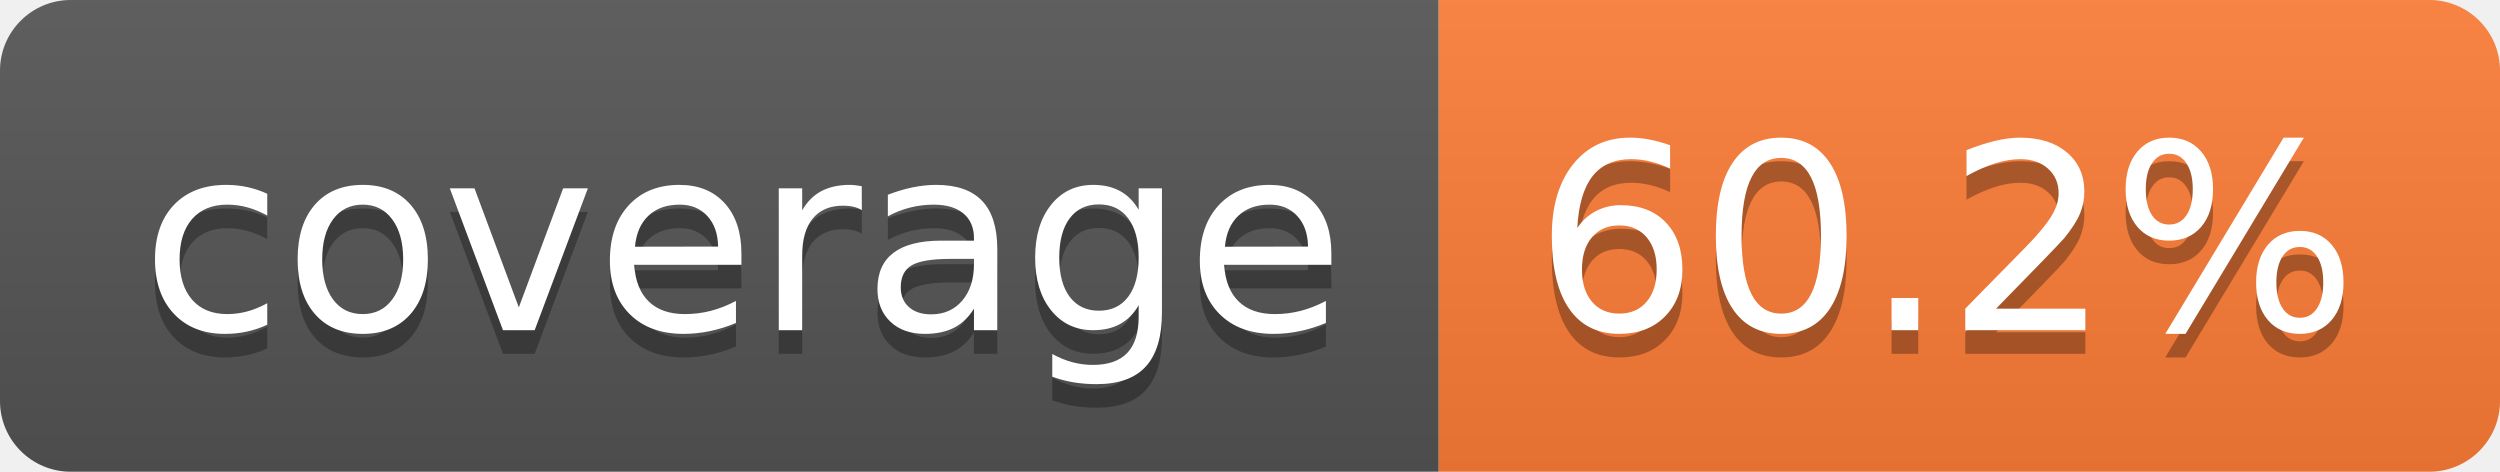
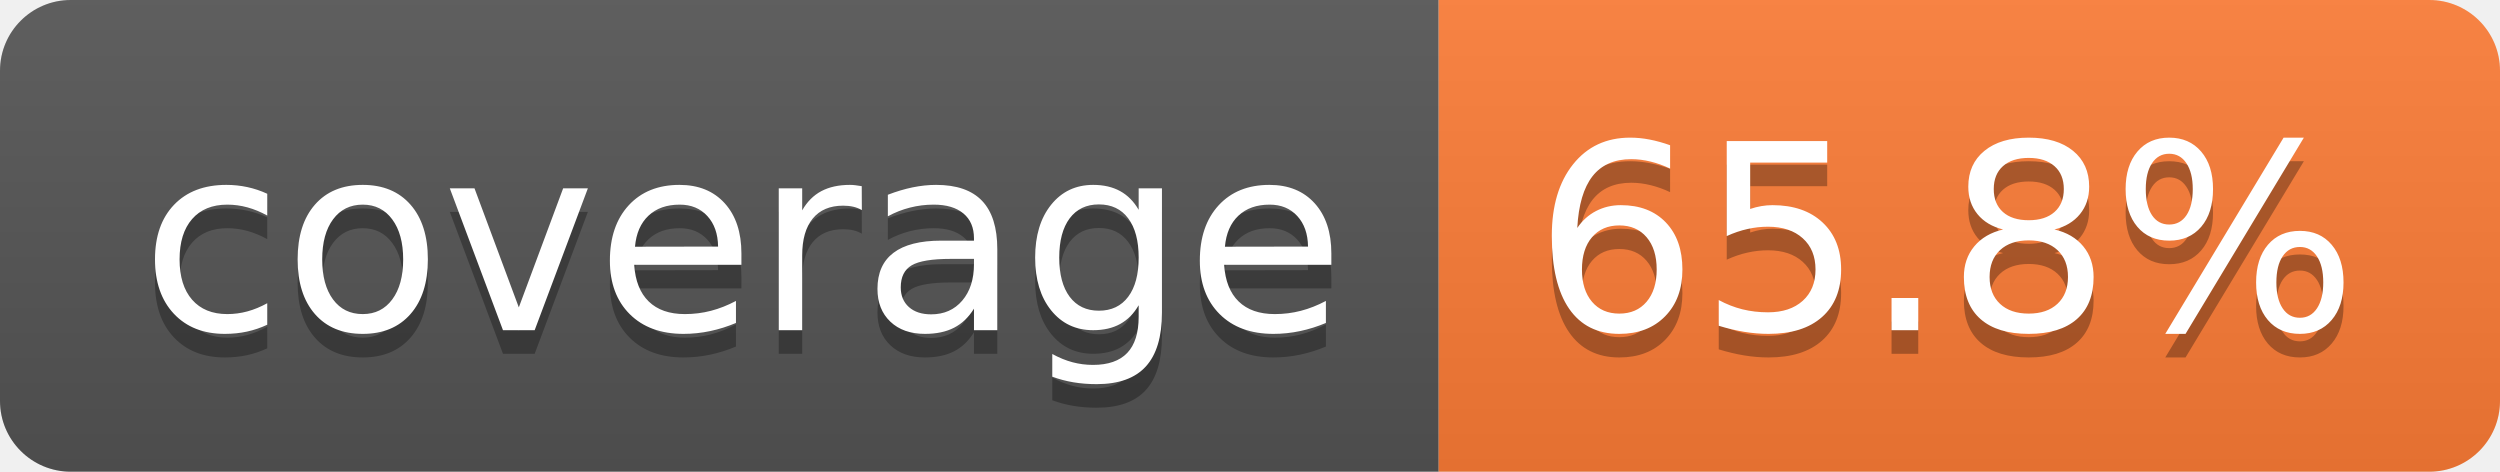
- <svg xmlns="http://www.w3.org/2000/svg" width="106" height="20" role="img" aria-label="coverage: 60.2%">
+ <svg xmlns="http://www.w3.org/2000/svg" width="106" height="20" role="img" aria-label="coverage: 65.8%">
  <linearGradient id="s" x2="0" y2="100%">
    <stop offset="0" stop-color="#bbb" stop-opacity=".1" />
    <stop offset="1" stop-opacity=".1" />
  </linearGradient>
  <clipPath id="r">
    <rect width="106" height="20" rx="3" fill="#fff" />
  </clipPath>
  <g clip-path="url(#r)">
    <rect width="61" height="20" fill="#555" />
    <rect x="61" width="45" height="20" fill="#fe7d37" />
    <rect width="106" height="20" fill="url(#s)" />
  </g>
  <g fill="#fff" text-anchor="middle" font-family="Verdana,Geneva,DejaVu Sans,sans-serif" text-rendering="geometricPrecision" font-size="110">
    <text aria-hidden="true" x="315" y="150" fill="#010101" fill-opacity=".3" transform="scale(.1)" textLength="510">coverage</text>
    <text x="315" y="140" transform="scale(.1)" fill="#fff" textLength="510">coverage</text>
-     <text aria-hidden="true" x="825" y="150" fill="#010101" fill-opacity=".3" transform="scale(.1)" textLength="350">60.2%</text>
-     <text x="825" y="140" transform="scale(.1)" fill="#fff" textLength="350">60.2%</text>
+     <text aria-hidden="true" x="825" y="150" fill="#010101" fill-opacity=".3" transform="scale(.1)" textLength="350">65.8%</text>
+     <text x="825" y="140" transform="scale(.1)" fill="#fff" textLength="350">65.8%</text>
  </g>
</svg>
